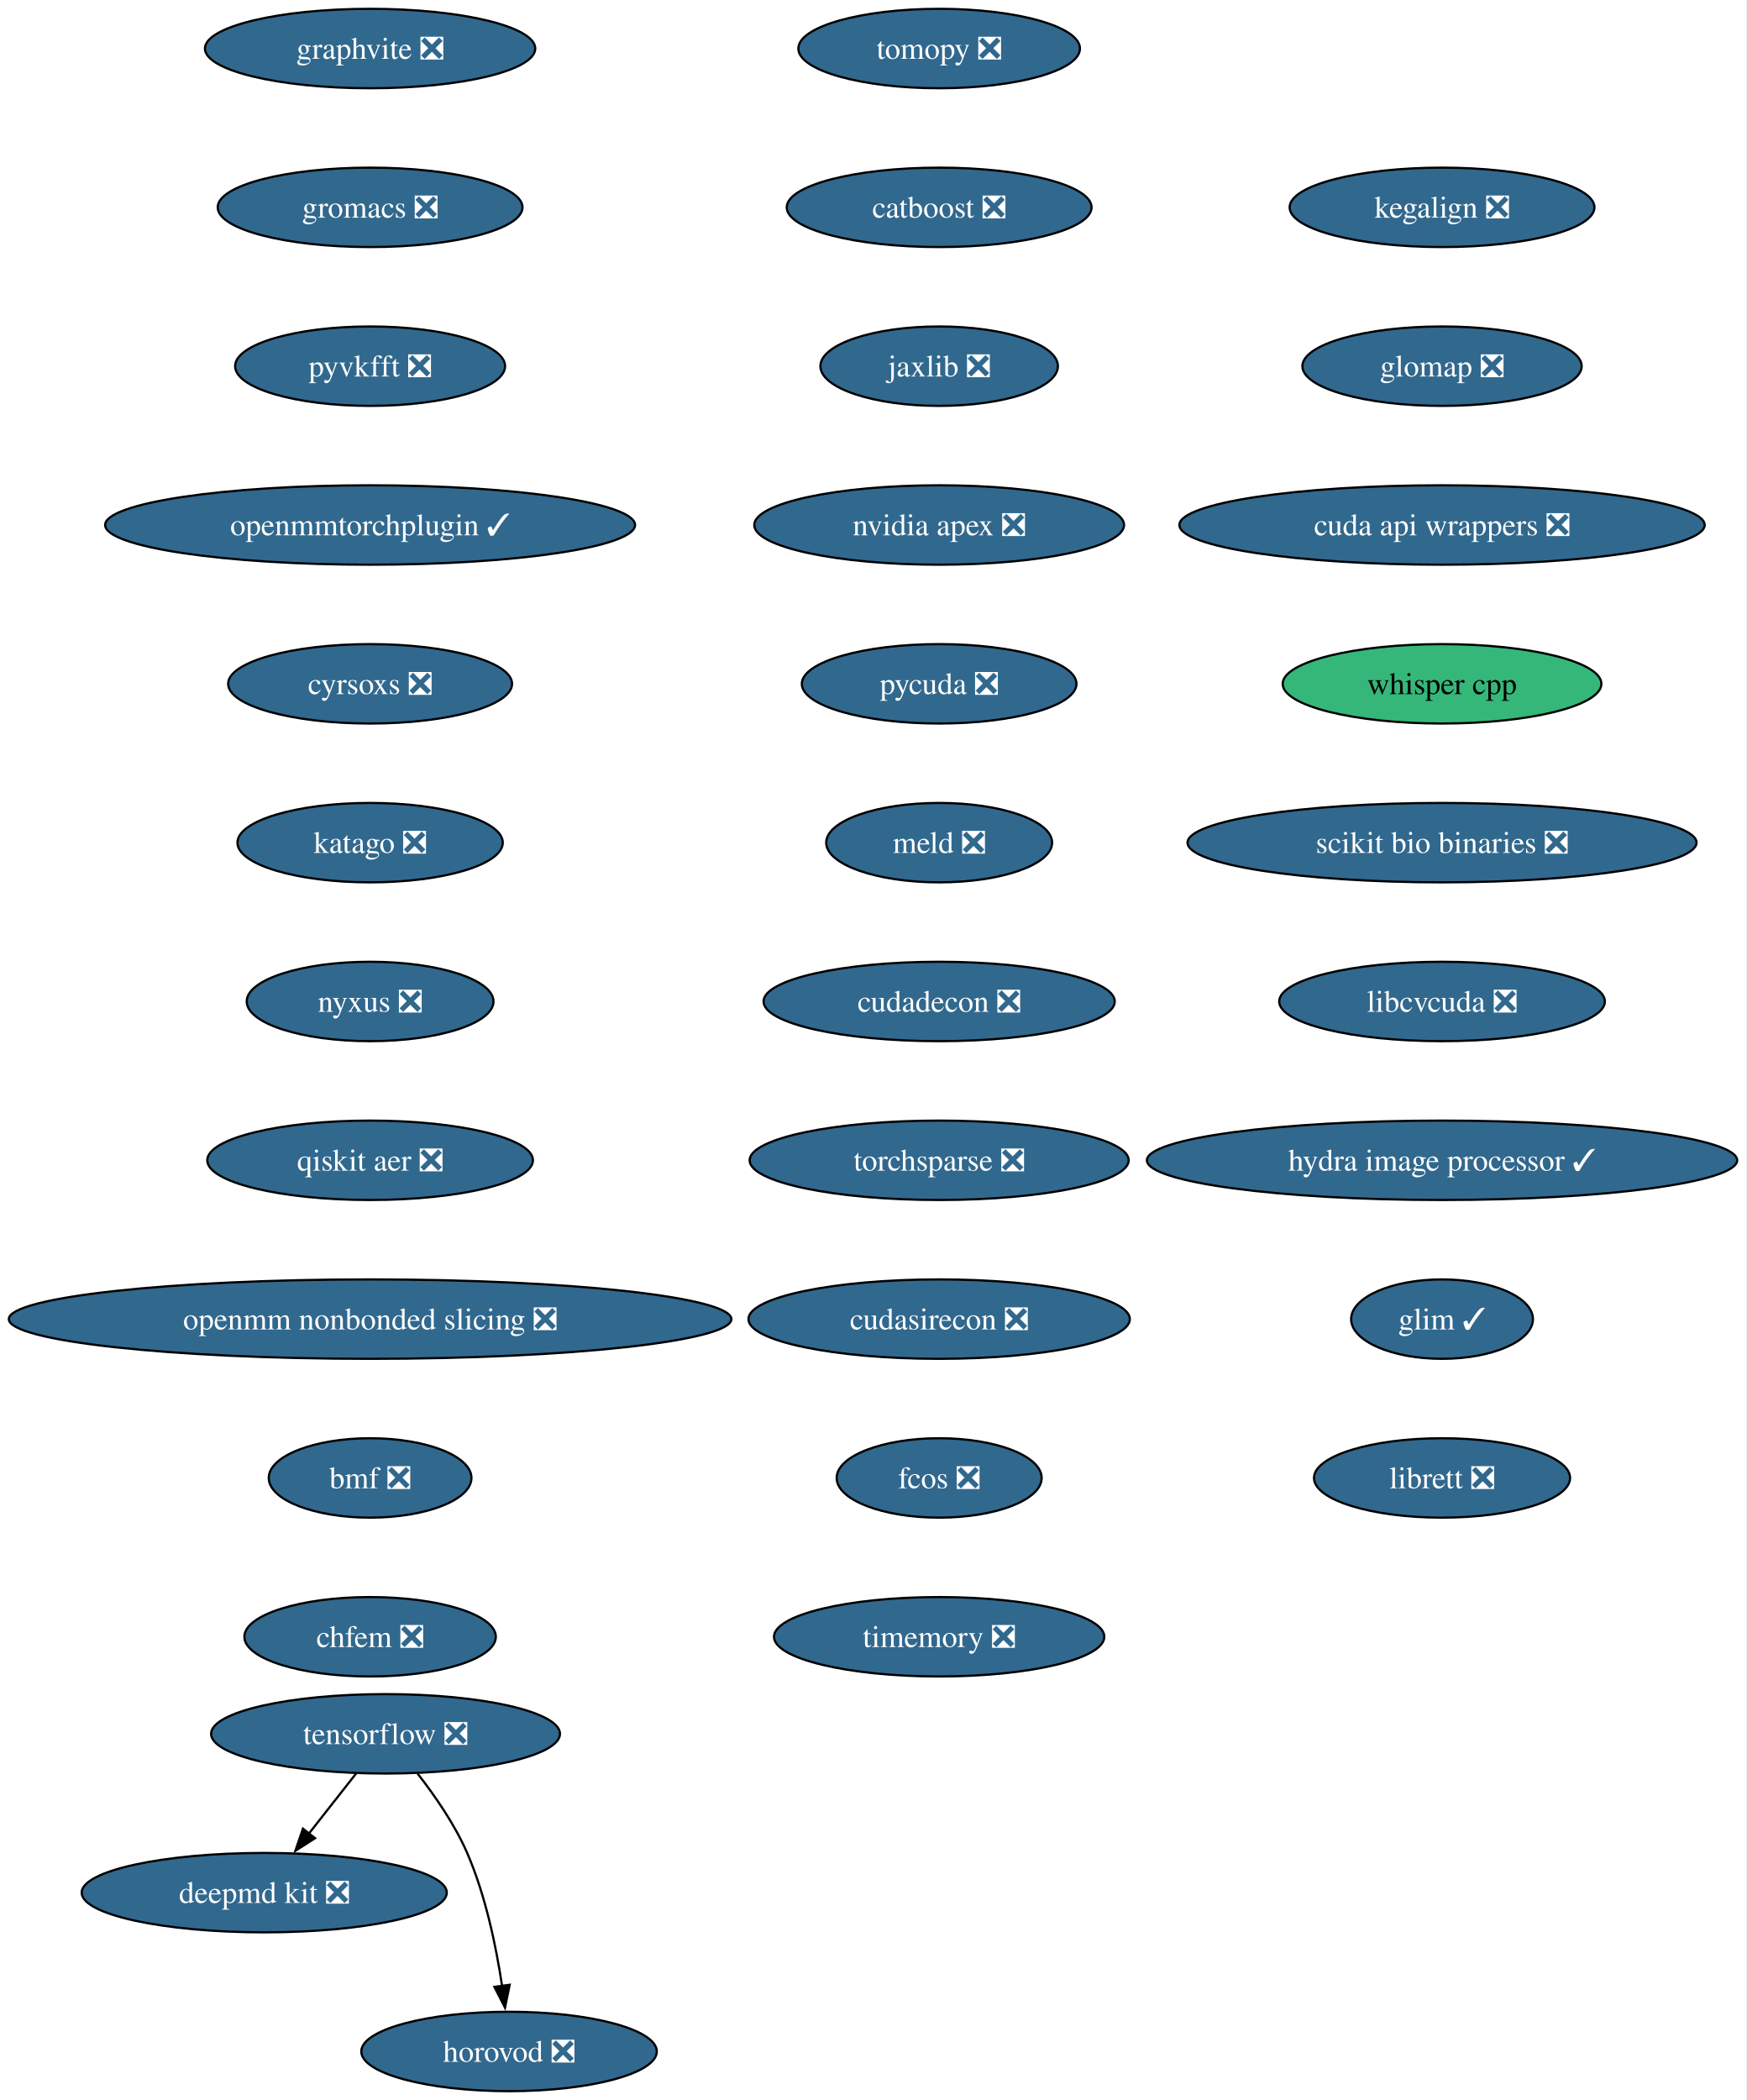
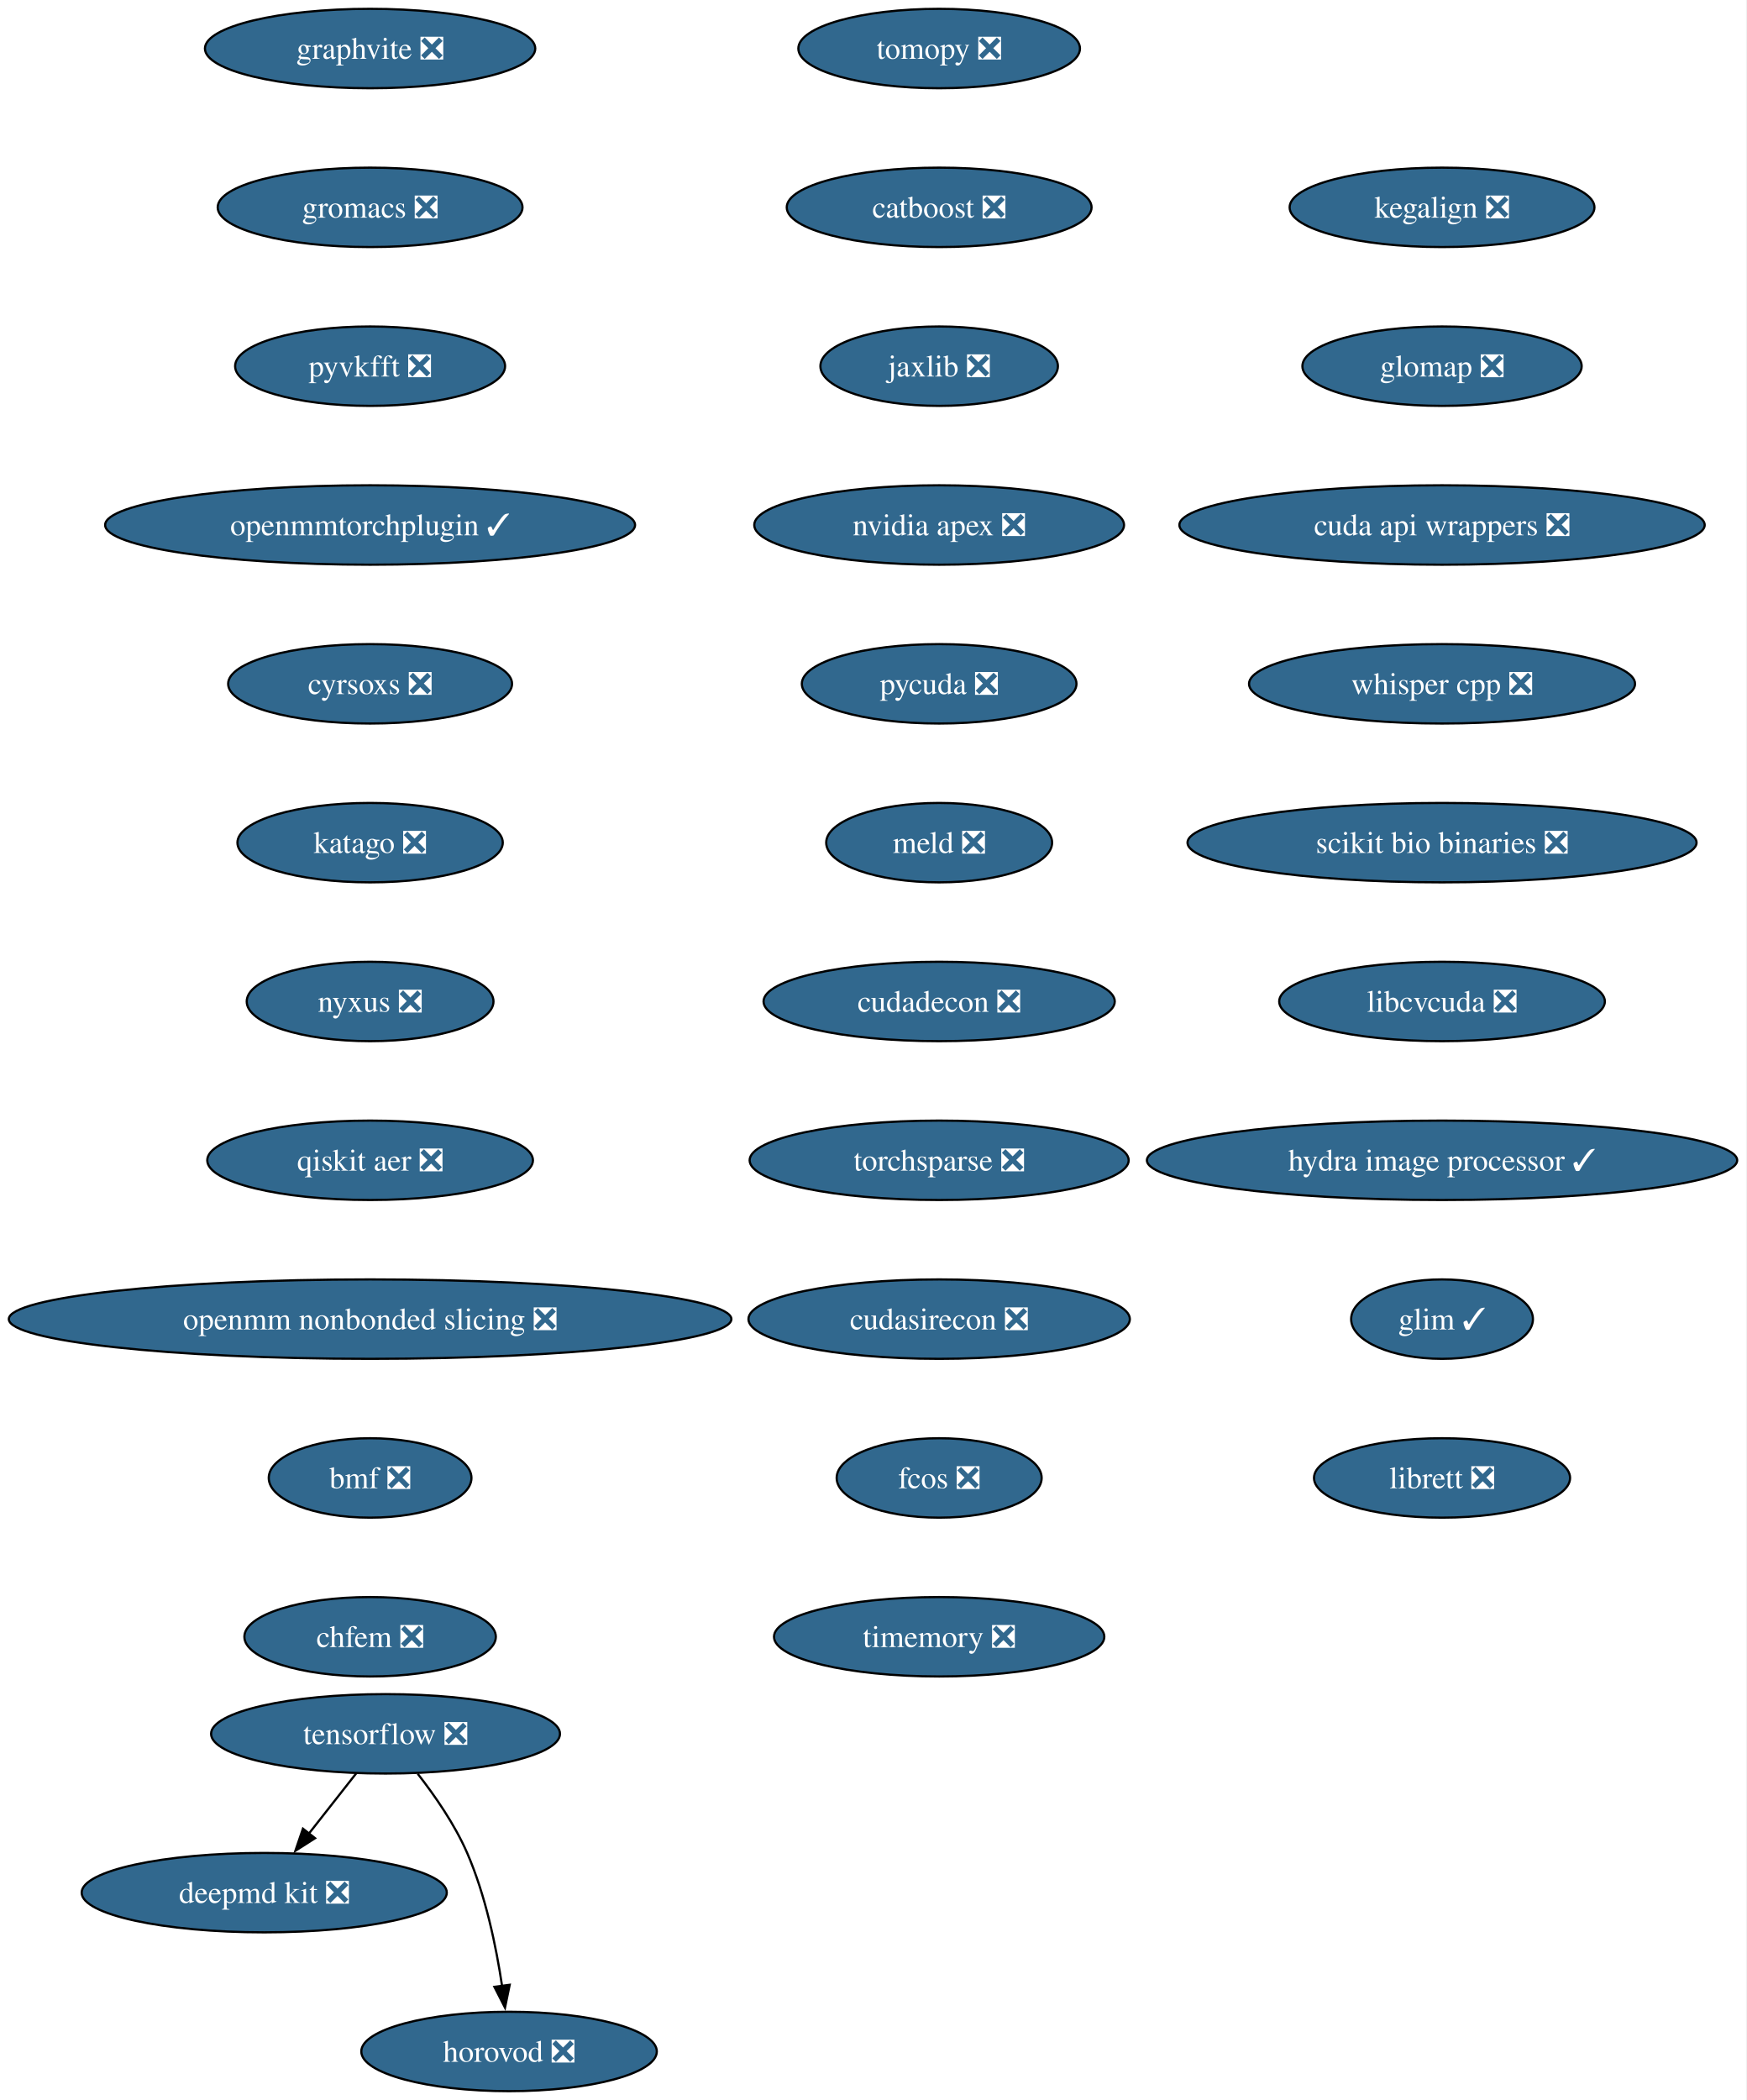
<svg xmlns="http://www.w3.org/2000/svg" xmlns:xlink="http://www.w3.org/1999/xlink" width="792pt" height="952pt" viewBox="0.00 0.00 792.00 952.00">
  <g id="graph0" class="graph" transform="scale(1 1) rotate(0) translate(4 948)">
    <polygon fill="white" stroke="none" points="-4,4 -4,-948 787.6,-948 787.6,4 -4,4" />
    <g id="node1" class="node">
      <g id="a_node1">
        <a xlink:href="https://github.com/conda-forge/tomopy-feedstock/pull/88" xlink:title="tomopy ❎">
          <ellipse fill="#31688e" stroke="black" cx="421.8" cy="-926" rx="63.84" ry="18" />
          <text xml:space="preserve" text-anchor="middle" x="421.8" y="-921.33" font-family="Times,serif" font-size="14.00" fill="white">tomopy ❎</text>
        </a>
      </g>
    </g>
    <g id="node2" class="node">
      <g id="a_node2">
        <a xlink:href="https://github.com/conda-forge/catboost-feedstock/pull/150" xlink:title="catboost ❎">
          <ellipse fill="#31688e" stroke="black" cx="421.8" cy="-854" rx="69.1" ry="18" />
          <text xml:space="preserve" text-anchor="middle" x="421.8" y="-849.33" font-family="Times,serif" font-size="14.00" fill="white">catboost ❎</text>
        </a>
      </g>
    </g>
    <g id="node6" class="node">
      <g id="a_node6">
        <a xlink:href="https://github.com/conda-forge/jaxlib-feedstock/pull/323" xlink:title="jaxlib ❎">
          <ellipse fill="#31688e" stroke="black" cx="421.8" cy="-782" rx="53.84" ry="18" />
          <text xml:space="preserve" text-anchor="middle" x="421.8" y="-777.33" font-family="Times,serif" font-size="14.00" fill="white">jaxlib ❎</text>
        </a>
      </g>
    </g>
    <g id="node3" class="node">
      <g id="a_node3">
        <a xlink:href="https://github.com/conda-forge/tensorflow-feedstock/pull/490" xlink:title="tensorflow ❎">
          <ellipse fill="#31688e" stroke="black" cx="170.8" cy="-162" rx="79.09" ry="18" />
          <text xml:space="preserve" text-anchor="middle" x="170.8" y="-157.32" font-family="Times,serif" font-size="14.00" fill="white">tensorflow ❎</text>
        </a>
      </g>
    </g>
    <g id="node4" class="node">
      <g id="a_node4">
        <a xlink:href="https://github.com/conda-forge/deepmd-kit-feedstock/pull/137" xlink:title="deepmd kit ❎">
          <ellipse fill="#31688e" stroke="black" cx="115.8" cy="-90" rx="82.77" ry="18" />
          <text xml:space="preserve" text-anchor="middle" x="115.8" y="-85.33" font-family="Times,serif" font-size="14.00" fill="white">deepmd kit ❎</text>
        </a>
      </g>
    </g>
    <g id="edge2" class="edge">
      <path fill="none" stroke="black" d="M157.48,-144.05C151.06,-135.89 143.23,-125.91 136.09,-116.82" />
      <polygon fill="black" stroke="black" points="138.85,-114.68 129.92,-108.98 133.35,-119 138.85,-114.68" />
    </g>
    <g id="node5" class="node">
      <g id="a_node5">
        <a xlink:href="https://github.com/conda-forge/horovod-feedstock/pull/50" xlink:title="horovod ❎">
          <ellipse fill="#31688e" stroke="black" cx="226.8" cy="-18" rx="66.99" ry="18" />
          <text xml:space="preserve" text-anchor="middle" x="226.8" y="-13.32" font-family="Times,serif" font-size="14.00" fill="white">horovod ❎</text>
        </a>
      </g>
    </g>
    <g id="edge3" class="edge">
      <path fill="none" stroke="black" d="M185.37,-143.91C193.11,-134.01 202.16,-120.97 207.8,-108 216.18,-88.72 220.98,-65.43 223.66,-47.52" />
      <polygon fill="black" stroke="black" points="227.09,-48.23 224.96,-37.85 220.15,-47.3 227.09,-48.23" />
    </g>
    <g id="node7" class="node">
      <g id="a_node7">
        <a xlink:href="https://github.com/conda-forge/nvidia-apex-feedstock/pull/65" xlink:title="nvidia apex ❎">
          <ellipse fill="#31688e" stroke="black" cx="421.8" cy="-710" rx="83.83" ry="18" />
          <text xml:space="preserve" text-anchor="middle" x="421.8" y="-705.33" font-family="Times,serif" font-size="14.00" fill="white">nvidia apex ❎</text>
        </a>
      </g>
    </g>
    <g id="node8" class="node">
      <g id="a_node8">
        <a xlink:href="https://github.com/conda-forge/pycuda-feedstock/pull/53" xlink:title="pycuda ❎">
          <ellipse fill="#31688e" stroke="black" cx="421.8" cy="-638" rx="62.26" ry="18" />
          <text xml:space="preserve" text-anchor="middle" x="421.8" y="-633.33" font-family="Times,serif" font-size="14.00" fill="white">pycuda ❎</text>
        </a>
      </g>
    </g>
    <g id="node9" class="node">
      <g id="a_node9">
        <a xlink:href="https://github.com/conda-forge/meld-feedstock/pull/31" xlink:title="meld ❎">
          <ellipse fill="#31688e" stroke="black" cx="421.8" cy="-566" rx="51.21" ry="18" />
          <text xml:space="preserve" text-anchor="middle" x="421.8" y="-561.33" font-family="Times,serif" font-size="14.00" fill="white">meld ❎</text>
        </a>
      </g>
    </g>
    <g id="node10" class="node">
      <g id="a_node10">
        <a xlink:href="https://github.com/conda-forge/cudadecon-feedstock/pull/35" xlink:title="cudadecon ❎">
          <ellipse fill="#31688e" stroke="black" cx="421.8" cy="-494" rx="79.62" ry="18" />
          <text xml:space="preserve" text-anchor="middle" x="421.8" y="-489.32" font-family="Times,serif" font-size="14.00" fill="white">cudadecon ❎</text>
        </a>
      </g>
    </g>
    <g id="node11" class="node">
      <g id="a_node11">
        <a xlink:href="https://github.com/conda-forge/torchsparse-feedstock/pull/50" xlink:title="torchsparse ❎">
          <ellipse fill="#31688e" stroke="black" cx="421.8" cy="-422" rx="85.93" ry="18" />
          <text xml:space="preserve" text-anchor="middle" x="421.8" y="-417.32" font-family="Times,serif" font-size="14.00" fill="white">torchsparse ❎</text>
        </a>
      </g>
    </g>
    <g id="node12" class="node">
      <g id="a_node12">
        <a xlink:href="https://github.com/conda-forge/cudasirecon-feedstock/pull/33" xlink:title="cudasirecon ❎">
          <ellipse fill="#31688e" stroke="black" cx="421.8" cy="-350" rx="86.46" ry="18" />
          <text xml:space="preserve" text-anchor="middle" x="421.8" y="-345.32" font-family="Times,serif" font-size="14.00" fill="white">cudasirecon ❎</text>
        </a>
      </g>
    </g>
    <g id="node13" class="node">
      <g id="a_node13">
        <a xlink:href="https://github.com/conda-forge/fcos-feedstock/pull/34" xlink:title="fcos ❎">
          <ellipse fill="#31688e" stroke="black" cx="421.8" cy="-278" rx="46.47" ry="18" />
          <text xml:space="preserve" text-anchor="middle" x="421.8" y="-273.32" font-family="Times,serif" font-size="14.00" fill="white">fcos ❎</text>
        </a>
      </g>
    </g>
    <g id="node14" class="node">
      <g id="a_node14">
        <a xlink:href="https://github.com/conda-forge/timemory-feedstock/pull/26" xlink:title="timemory ❎">
          <ellipse fill="#31688e" stroke="black" cx="421.8" cy="-206" rx="74.88" ry="18" />
          <text xml:space="preserve" text-anchor="middle" x="421.8" y="-201.32" font-family="Times,serif" font-size="14.00" fill="white">timemory ❎</text>
        </a>
      </g>
    </g>
    <g id="node15" class="node">
      <g id="a_node15">
        <a xlink:href="https://github.com/conda-forge/graphvite-feedstock/pull/10" xlink:title="graphvite ❎">
          <ellipse fill="#31688e" stroke="black" cx="163.8" cy="-926" rx="74.88" ry="18" />
          <text xml:space="preserve" text-anchor="middle" x="163.8" y="-921.33" font-family="Times,serif" font-size="14.00" fill="white">graphvite ❎</text>
        </a>
      </g>
    </g>
    <g id="node16" class="node">
      <g id="a_node16">
        <a xlink:href="https://github.com/conda-forge/gromacs-feedstock/pull/81" xlink:title="gromacs ❎">
          <ellipse fill="#31688e" stroke="black" cx="163.8" cy="-854" rx="69.1" ry="18" />
          <text xml:space="preserve" text-anchor="middle" x="163.8" y="-849.33" font-family="Times,serif" font-size="14.00" fill="white">gromacs ❎</text>
        </a>
      </g>
    </g>
    <g id="node17" class="node">
      <g id="a_node17">
        <a xlink:href="https://github.com/conda-forge/pyvkfft-feedstock/pull/32" xlink:title="pyvkfft ❎">
          <ellipse fill="#31688e" stroke="black" cx="163.8" cy="-782" rx="61.2" ry="18" />
          <text xml:space="preserve" text-anchor="middle" x="163.8" y="-777.33" font-family="Times,serif" font-size="14.00" fill="white">pyvkfft ❎</text>
        </a>
      </g>
    </g>
    <g id="node18" class="node">
      <g id="a_node18">
        <a xlink:href="https://github.com/conda-forge/openmmtorchplugin-feedstock/pull/30" xlink:title="openmmtorchplugin ✓">
          <ellipse fill="#31688e" stroke="black" cx="163.8" cy="-710" rx="120.13" ry="18" />
          <text xml:space="preserve" text-anchor="middle" x="163.8" y="-705.33" font-family="Times,serif" font-size="14.00" fill="white">openmmtorchplugin ✓</text>
        </a>
      </g>
    </g>
    <g id="node19" class="node">
      <g id="a_node19">
        <a xlink:href="https://github.com/conda-forge/cyrsoxs-feedstock/pull/29" xlink:title="cyrsoxs ❎">
          <ellipse fill="#31688e" stroke="black" cx="163.8" cy="-638" rx="64.36" ry="18" />
          <text xml:space="preserve" text-anchor="middle" x="163.8" y="-633.33" font-family="Times,serif" font-size="14.00" fill="white">cyrsoxs ❎</text>
        </a>
      </g>
    </g>
    <g id="node20" class="node">
      <g id="a_node20">
        <a xlink:href="https://github.com/conda-forge/katago-feedstock/pull/32" xlink:title="katago ❎">
          <ellipse fill="#31688e" stroke="black" cx="163.8" cy="-566" rx="60.15" ry="18" />
          <text xml:space="preserve" text-anchor="middle" x="163.8" y="-561.33" font-family="Times,serif" font-size="14.00" fill="white">katago ❎</text>
        </a>
      </g>
    </g>
    <g id="node21" class="node">
      <g id="a_node21">
        <a xlink:href="https://github.com/conda-forge/nyxus-feedstock/pull/72" xlink:title="nyxus ❎">
          <ellipse fill="#31688e" stroke="black" cx="163.8" cy="-494" rx="55.94" ry="18" />
          <text xml:space="preserve" text-anchor="middle" x="163.8" y="-489.32" font-family="Times,serif" font-size="14.00" fill="white">nyxus ❎</text>
        </a>
      </g>
    </g>
    <g id="node22" class="node">
      <g id="a_node22">
        <a xlink:href="https://github.com/conda-forge/qiskit-aer-feedstock/pull/71" xlink:title="qiskit aer ❎">
          <ellipse fill="#31688e" stroke="black" cx="163.8" cy="-422" rx="73.83" ry="18" />
          <text xml:space="preserve" text-anchor="middle" x="163.8" y="-417.32" font-family="Times,serif" font-size="14.00" fill="white">qiskit aer ❎</text>
        </a>
      </g>
    </g>
    <g id="node23" class="node">
      <g id="a_node23">
        <a xlink:href="https://github.com/conda-forge/openmm-nonbonded-slicing-feedstock/pull/15" xlink:title="openmm nonbonded slicing ❎">
          <ellipse fill="#31688e" stroke="black" cx="163.8" cy="-350" rx="163.8" ry="18" />
          <text xml:space="preserve" text-anchor="middle" x="163.8" y="-345.32" font-family="Times,serif" font-size="14.00" fill="white">openmm nonbonded slicing ❎</text>
        </a>
      </g>
    </g>
    <g id="node24" class="node">
      <g id="a_node24">
        <a xlink:href="https://github.com/conda-forge/bmf-feedstock/pull/48" xlink:title="bmf ❎">
          <ellipse fill="#31688e" stroke="black" cx="163.8" cy="-278" rx="45.95" ry="18" />
          <text xml:space="preserve" text-anchor="middle" x="163.8" y="-273.32" font-family="Times,serif" font-size="14.00" fill="white">bmf ❎</text>
        </a>
      </g>
    </g>
    <g id="node25" class="node">
      <g id="a_node25">
        <a xlink:href="https://github.com/conda-forge/chfem-feedstock/pull/11" xlink:title="chfem ❎">
          <ellipse fill="#31688e" stroke="black" cx="163.8" cy="-206" rx="57" ry="18" />
          <text xml:space="preserve" text-anchor="middle" x="163.8" y="-201.32" font-family="Times,serif" font-size="14.00" fill="white">chfem ❎</text>
        </a>
      </g>
    </g>
    <g id="node26" class="node">
      <g id="a_node26">
        <a xlink:href="https://github.com/conda-forge/kegalign-feedstock/pull/13" xlink:title="kegalign ❎">
          <ellipse fill="#31688e" stroke="black" cx="649.8" cy="-854" rx="69.1" ry="18" />
          <text xml:space="preserve" text-anchor="middle" x="649.8" y="-849.33" font-family="Times,serif" font-size="14.00" fill="white">kegalign ❎</text>
        </a>
      </g>
    </g>
    <g id="node27" class="node">
      <g id="a_node27">
        <a xlink:href="https://github.com/conda-forge/glomap-feedstock/pull/13" xlink:title="glomap ❎">
          <ellipse fill="#31688e" stroke="black" cx="649.8" cy="-782" rx="63.31" ry="18" />
          <text xml:space="preserve" text-anchor="middle" x="649.8" y="-777.33" font-family="Times,serif" font-size="14.00" fill="white">glomap ❎</text>
        </a>
      </g>
    </g>
    <g id="node28" class="node">
      <g id="a_node28">
        <a xlink:href="https://github.com/conda-forge/cuda-api-wrappers-feedstock/pull/5" xlink:title="cuda api wrappers ❎">
          <ellipse fill="#31688e" stroke="black" cx="649.8" cy="-710" rx="119.08" ry="18" />
          <text xml:space="preserve" text-anchor="middle" x="649.8" y="-705.33" font-family="Times,serif" font-size="14.00" fill="white">cuda api wrappers ❎</text>
        </a>
      </g>
    </g>
    <g id="node29" class="node">
      <g id="a_node29">
-         <a xlink:href="https://github.com/conda-forge/whisper.cpp-feedstock" xlink:title="whisper cpp">
-           <ellipse fill="#35b779" stroke="black" cx="649.8" cy="-638" rx="72.25" ry="18" />
-           <text xml:space="preserve" text-anchor="middle" x="649.8" y="-633.33" font-family="Times,serif" font-size="14.00">whisper cpp</text>
+         <a xlink:href="https://github.com/conda-forge/whisper.cpp-feedstock/pull/14" xlink:title="whisper cpp ❎">
+           <ellipse fill="#31688e" stroke="black" cx="649.8" cy="-638" rx="87.51" ry="18" />
+           <text xml:space="preserve" text-anchor="middle" x="649.8" y="-633.33" font-family="Times,serif" font-size="14.00" fill="white">whisper cpp ❎</text>
        </a>
      </g>
    </g>
    <g id="node30" class="node">
      <g id="a_node30">
        <a xlink:href="https://github.com/conda-forge/scikit-bio-binaries-feedstock/pull/8" xlink:title="scikit bio binaries ❎">
          <ellipse fill="#31688e" stroke="black" cx="649.8" cy="-566" rx="115.39" ry="18" />
          <text xml:space="preserve" text-anchor="middle" x="649.8" y="-561.33" font-family="Times,serif" font-size="14.00" fill="white">scikit bio binaries ❎</text>
        </a>
      </g>
    </g>
    <g id="node31" class="node">
      <g id="a_node31">
        <a xlink:href="https://github.com/conda-forge/libcvcuda-feedstock/pull/3" xlink:title="libcvcuda ❎">
          <ellipse fill="#31688e" stroke="black" cx="649.8" cy="-494" rx="73.83" ry="18" />
          <text xml:space="preserve" text-anchor="middle" x="649.8" y="-489.32" font-family="Times,serif" font-size="14.00" fill="white">libcvcuda ❎</text>
        </a>
      </g>
    </g>
    <g id="node32" class="node">
      <g id="a_node32">
        <a xlink:href="https://github.com/conda-forge/hydra-image-processor-feedstock/pull/6" xlink:title="hydra image processor ✓">
          <ellipse fill="#31688e" stroke="black" cx="649.8" cy="-422" rx="133.81" ry="18" />
          <text xml:space="preserve" text-anchor="middle" x="649.8" y="-417.32" font-family="Times,serif" font-size="14.00" fill="white">hydra image processor ✓</text>
        </a>
      </g>
    </g>
    <g id="node33" class="node">
      <g id="a_node33">
        <a xlink:href="https://github.com/conda-forge/glim-feedstock/pull/16" xlink:title="glim ✓">
          <ellipse fill="#31688e" stroke="black" cx="649.8" cy="-350" rx="41.21" ry="18" />
          <text xml:space="preserve" text-anchor="middle" x="649.8" y="-345.32" font-family="Times,serif" font-size="14.00" fill="white">glim ✓</text>
        </a>
      </g>
    </g>
    <g id="node34" class="node">
      <g id="a_node34">
        <a xlink:href="https://github.com/conda-forge/librett-feedstock/pull/1" xlink:title="librett ❎">
          <ellipse fill="#31688e" stroke="black" cx="649.8" cy="-278" rx="58.05" ry="18" />
          <text xml:space="preserve" text-anchor="middle" x="649.8" y="-273.32" font-family="Times,serif" font-size="14.00" fill="white">librett ❎</text>
        </a>
      </g>
    </g>
  </g>
</svg>
